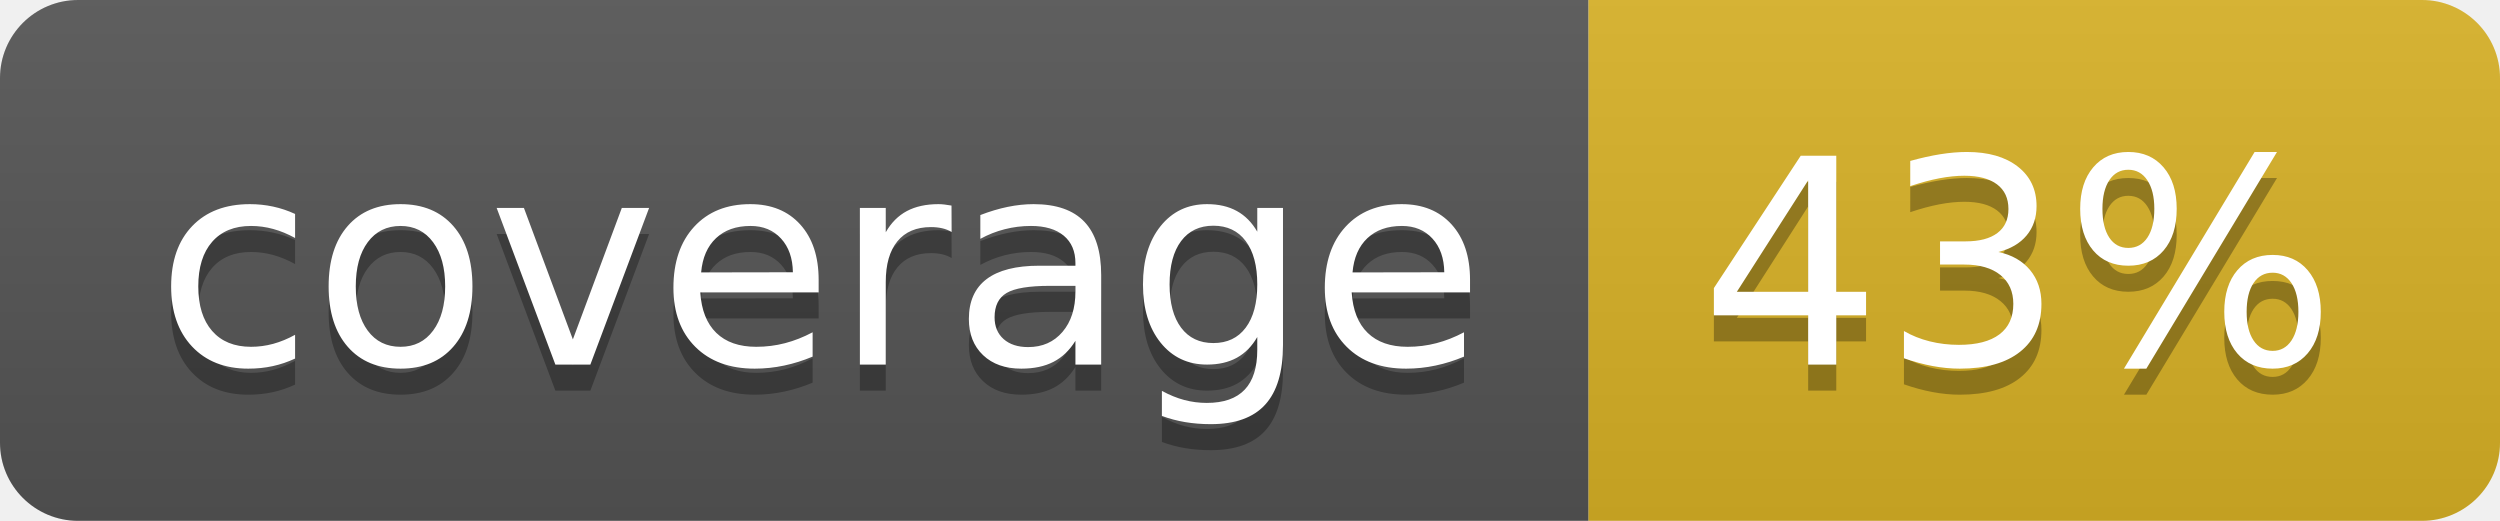
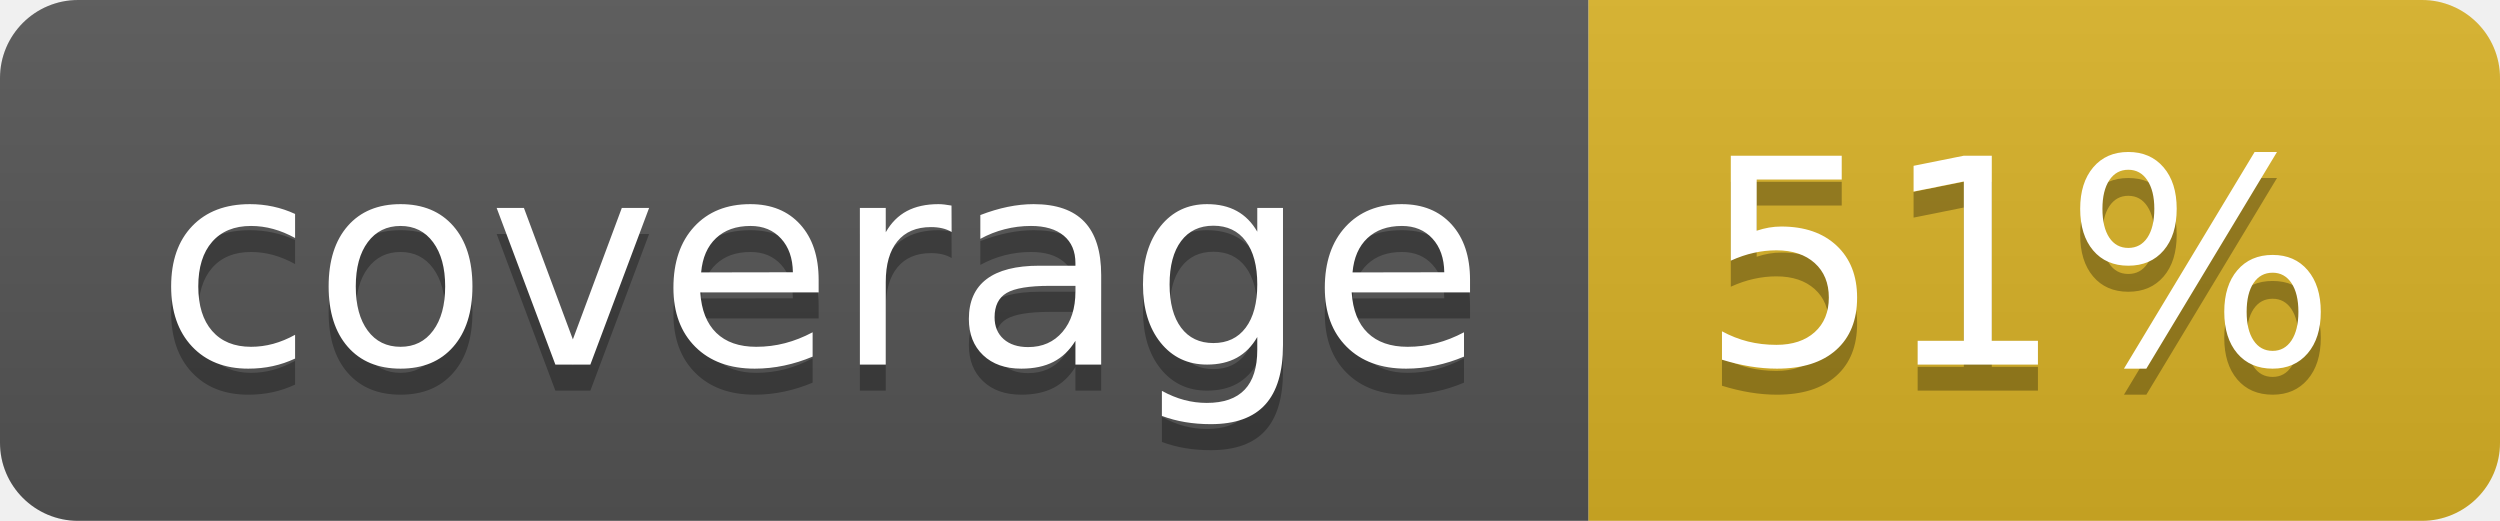
<svg xmlns="http://www.w3.org/2000/svg" width="96" height="20">
  <linearGradient id="b" x2="0" y2="100%">
    <stop offset="0" stop-color="#bbb" stop-opacity=".1" />
    <stop offset="1" stop-opacity=".1" />
  </linearGradient>
  <clipPath id="a">
    <rect width="96" height="20" rx="3" fill="#fff" />
  </clipPath>
  <g clip-path="url(#a)">
    <path fill="#555" d="M0 0h61v20H0z" />
    <path fill="#D9B226" d="M61 0h35v20H61z" />
    <path fill="url(#b)" d="M0 0h96v20H0z" />
  </g>
  <g fill="#fff" text-anchor="middle" font-family="DejaVu Sans,Verdana,Geneva,sans-serif" font-size="110">
    <text x="315" y="150" fill="#010101" fill-opacity=".3" transform="scale(.1)" textLength="510">coverage</text>
    <text x="315" y="140" transform="scale(.1)" textLength="510">coverage</text>
-     <text x="775" y="150" fill="#010101" fill-opacity=".3" transform="scale(.1)" textLength="250">43%</text>
-     <text x="775" y="140" transform="scale(.1)" textLength="250">43%</text>
+     <text x="775" y="150" fill="#010101" fill-opacity=".3" transform="scale(.1)" textLength="250">51%</text>
+     <text x="775" y="140" transform="scale(.1)" textLength="250">51%</text>
  </g>
</svg>
